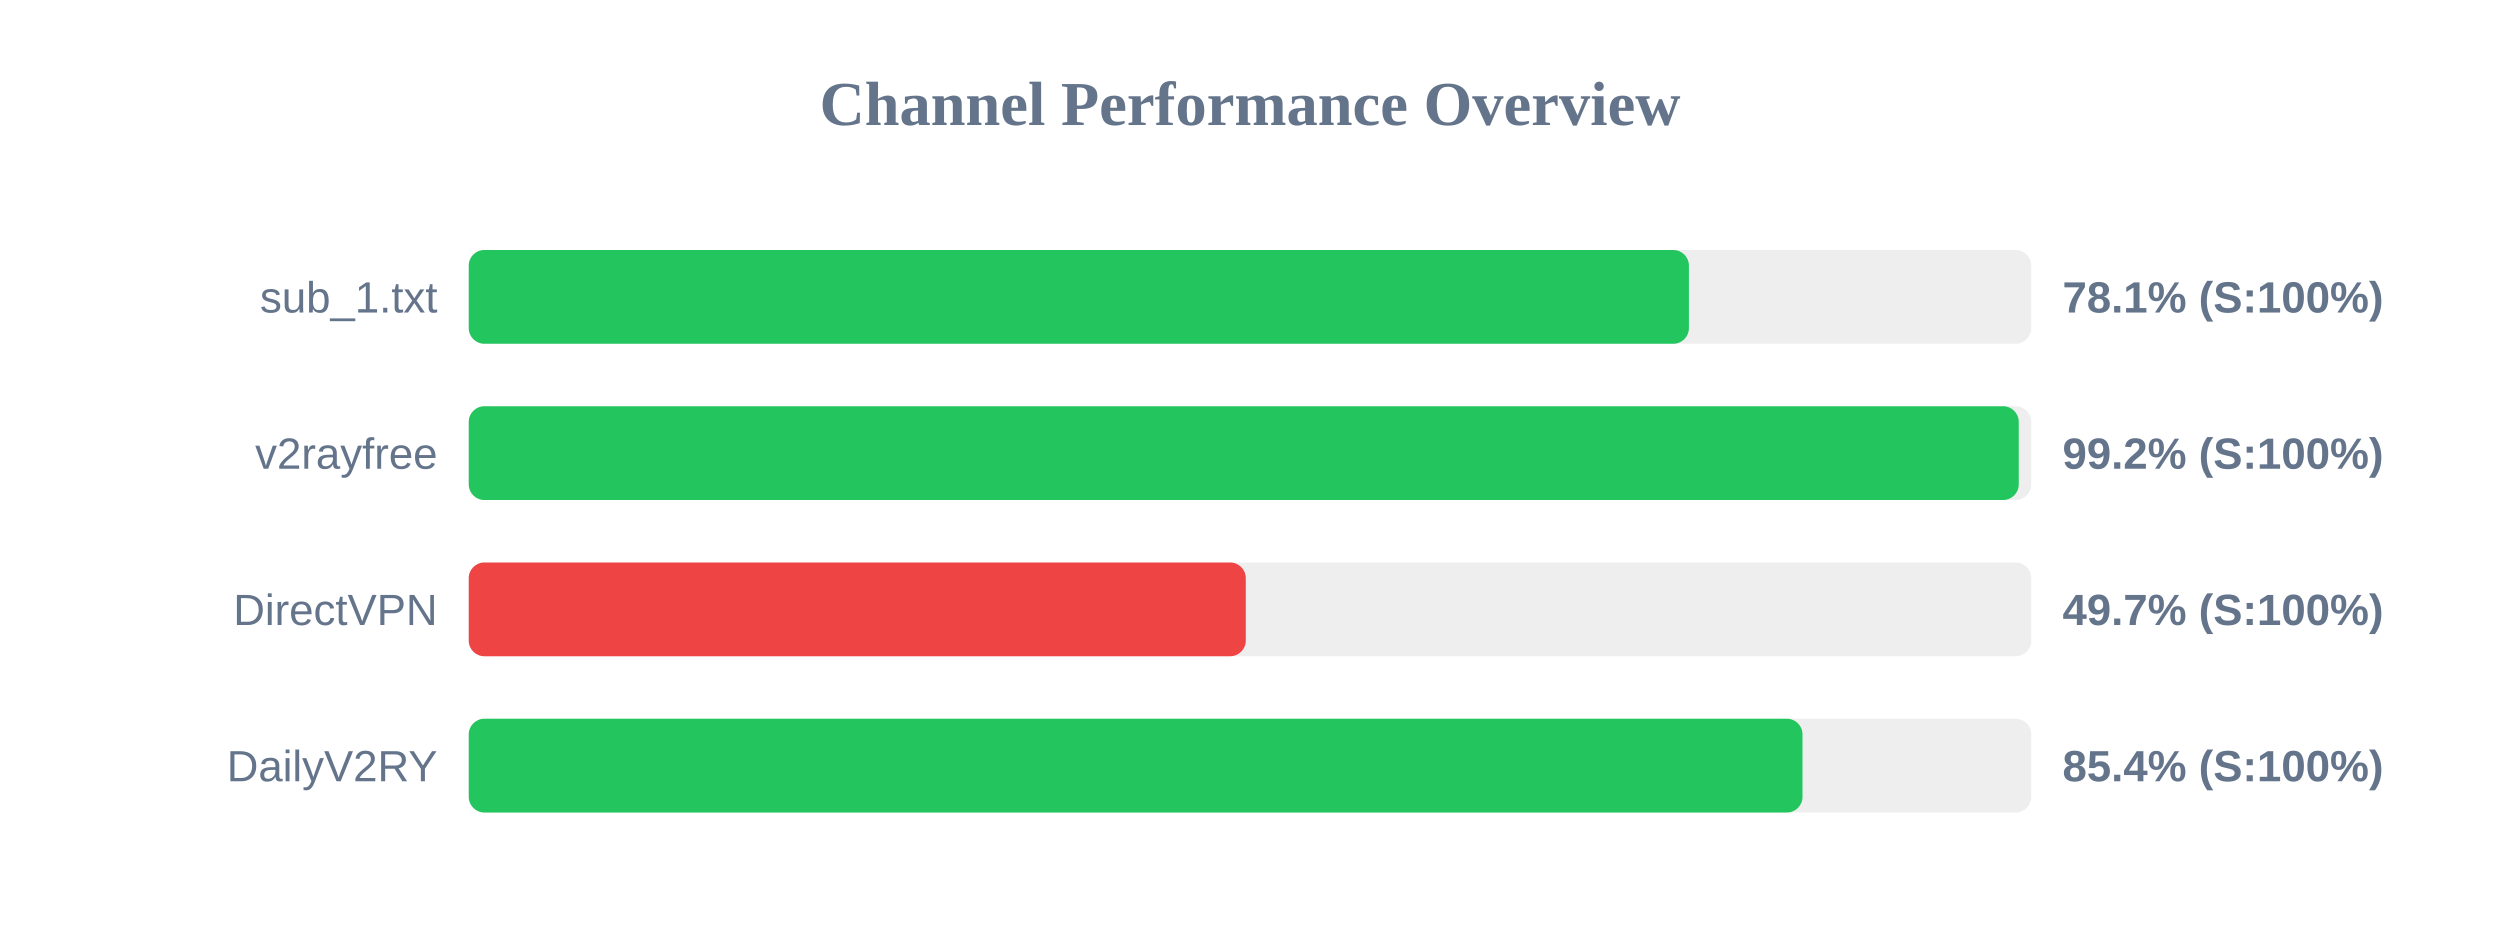
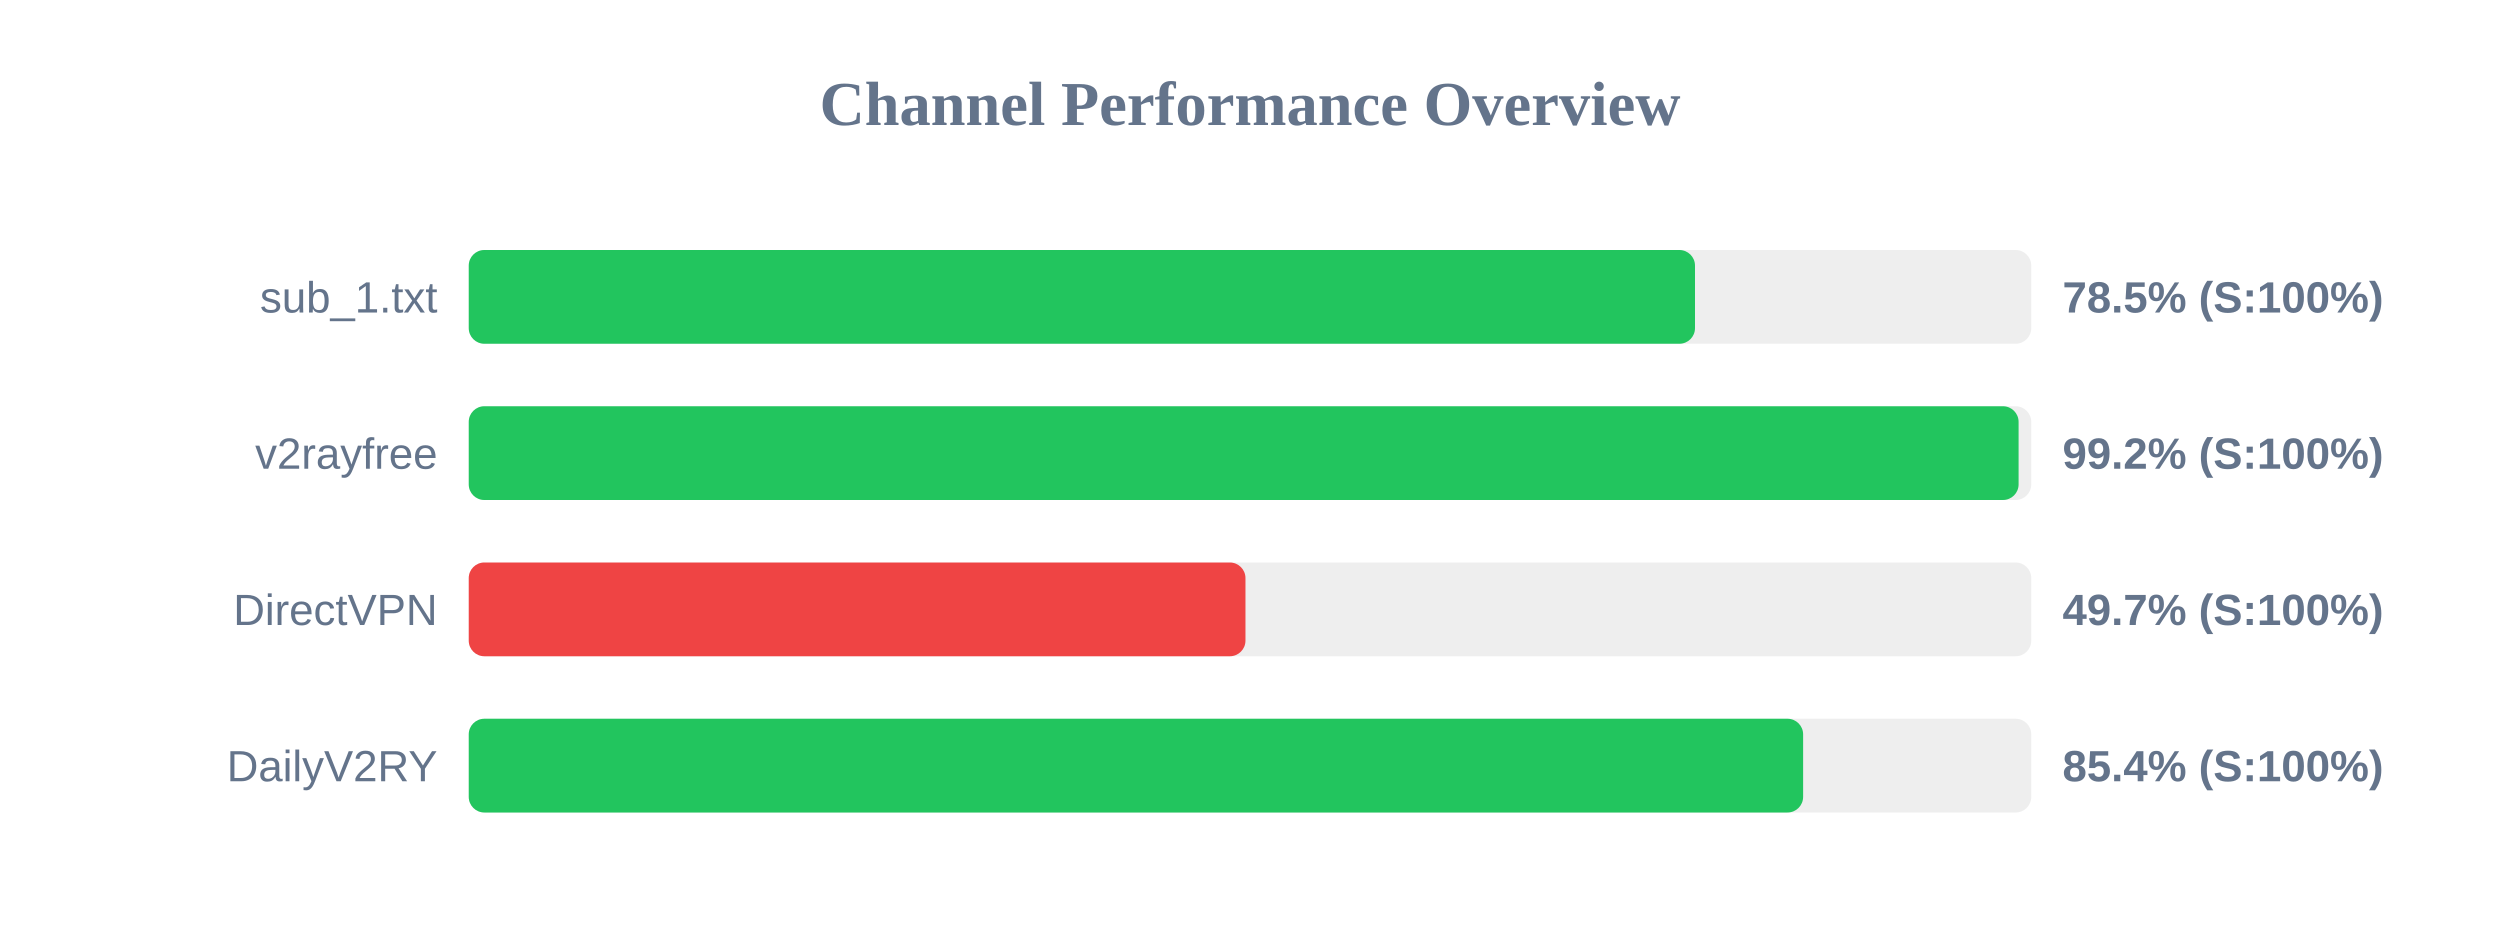
<svg xmlns="http://www.w3.org/2000/svg" width="800" height="300" version="1.1">
  <style>
        .row { font: 14px Arial; fill: #64748b; }
        .score { font: bold 14px Arial; fill: #64748b; }
    </style>
  <text x="400" y="40" text-anchor="middle" font-size="20px" font-weight="bold" fill="#64748b">Channel Performance Overview</text>
  <rect x="150" y="80" width="500" height="30" fill="#eee" rx="5" />
-   <rect x="150" y="80" width="390.45" height="30" fill="#22c55e" rx="5" />
+   <rect x="150" y="80" width="392.4" height="30" fill="#22c55e" rx="5" />
  <text x="140" y="100" text-anchor="end" class="row">sub_1.txt</text>
-   <text x="660" y="100" text-anchor="start" class="score">78.1% (S:100%)</text>
+   <text x="660" y="100" text-anchor="start" class="score">78.5% (S:100%)</text>
  <rect x="150" y="130" width="500" height="30" fill="#eee" rx="5" />
-   <rect x="150" y="130" width="496.0" height="30" fill="#22c55e" rx="5" />
+   <rect x="150" y="130" width="495.95" height="30" fill="#22c55e" rx="5" />
  <text x="140" y="150" text-anchor="end" class="row">v2rayfree</text>
  <text x="660" y="150" text-anchor="start" class="score">99.2% (S:100%)</text>
  <rect x="150" y="180" width="500" height="30" fill="#eee" rx="5" />
-   <rect x="150" y="180" width="248.65" height="30" fill="#ef4444" rx="5" />
+   <rect x="150" y="180" width="248.55" height="30" fill="#ef4444" rx="5" />
  <text x="140" y="200" text-anchor="end" class="row">DirectVPN</text>
  <text x="660" y="200" text-anchor="start" class="score">49.7% (S:100%)</text>
  <rect x="150" y="230" width="500" height="30" fill="#eee" rx="5" />
-   <rect x="150" y="230" width="426.8" height="30" fill="#22c55e" rx="5" />
+   <rect x="150" y="230" width="427.0" height="30" fill="#22c55e" rx="5" />
  <text x="140" y="250" text-anchor="end" class="row">DailyV2RY</text>
  <text x="660" y="250" text-anchor="start" class="score">85.4% (S:100%)</text>
</svg>
